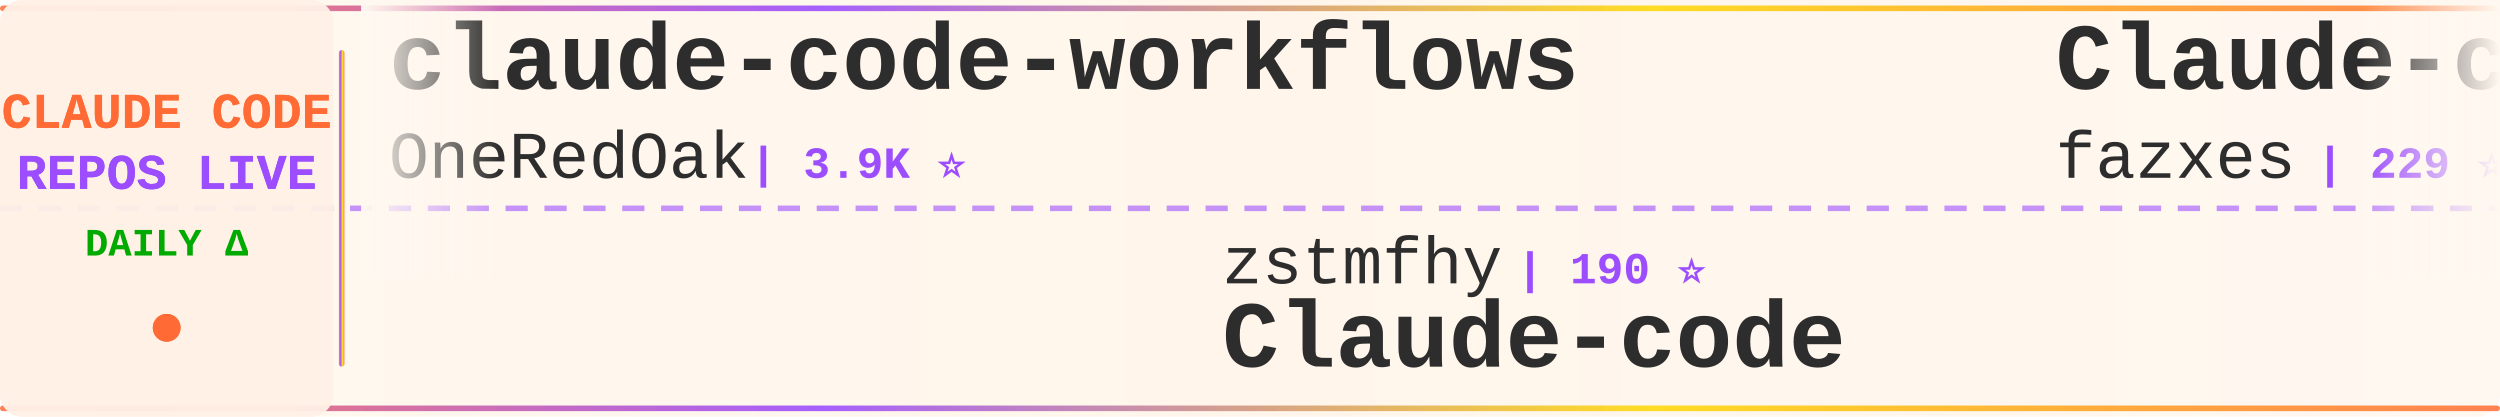
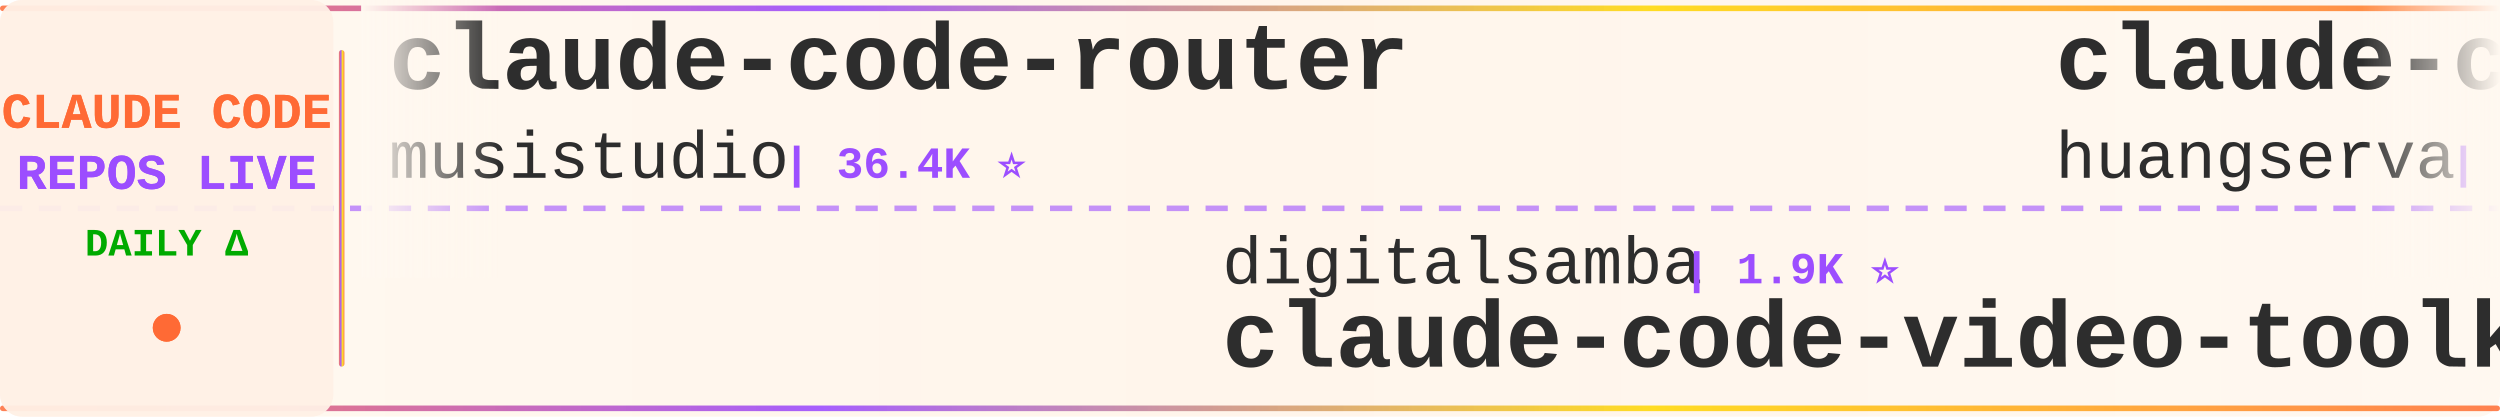
<svg xmlns="http://www.w3.org/2000/svg" width="900" height="150">
  <defs>
    <linearGradient id="tickerBg" x1="0%" y1="0%" x2="100%" y2="0%">
      <stop offset="0%" style="stop-color:#fff8f0;stop-opacity:0.98" />
      <stop offset="50%" style="stop-color:#fff5eb;stop-opacity:1" />
      <stop offset="100%" style="stop-color:#fff8f0;stop-opacity:0.98" />
    </linearGradient>
    <linearGradient id="borderGrad" x1="0%" y1="0%" x2="100%" y2="0%">
      <stop offset="0%" style="stop-color:#FF6B35;stop-opacity:0.85">
        <animate attributeName="stop-opacity" values="0.85;1;0.85" dur="2s" repeatCount="indefinite" />
      </stop>
      <stop offset="33%" style="stop-color:#9C4EFF;stop-opacity:0.9">
        <animate attributeName="stop-opacity" values="0.9;1;0.9" dur="2.2s" repeatCount="indefinite" />
      </stop>
      <stop offset="66%" style="stop-color:#FFD700;stop-opacity:0.85">
        <animate attributeName="stop-opacity" values="0.85;1;0.85" dur="1.8s" repeatCount="indefinite" />
      </stop>
      <stop offset="100%" style="stop-color:#FF6B35;stop-opacity:0.85">
        <animate attributeName="stop-opacity" values="0.85;1;0.85" dur="2s" repeatCount="indefinite" />
      </stop>
    </linearGradient>
    <filter id="textGlow">
      <feGaussianBlur stdDeviation="0.15" result="coloredBlur" />
      <feMerge>
        <feMergeNode in="coloredBlur" />
        <feMergeNode in="SourceGraphic" />
      </feMerge>
    </filter>
    <filter id="metricGlow">
      <feGaussianBlur stdDeviation="0.2" result="coloredBlur" />
      <feMerge>
        <feMergeNode in="coloredBlur" />
        <feMergeNode in="SourceGraphic" />
      </feMerge>
    </filter>
    <linearGradient id="leftFade" x1="0%" y1="0%" x2="100%" y2="0%">
      <stop offset="0%" style="stop-color:#fff8f0;stop-opacity:1" />
      <stop offset="100%" style="stop-color:#fff8f0;stop-opacity:0" />
    </linearGradient>
    <linearGradient id="rightFade" x1="0%" y1="0%" x2="100%" y2="0%">
      <stop offset="0%" style="stop-color:#fff8f0;stop-opacity:0" />
      <stop offset="100%" style="stop-color:#fff8f0;stop-opacity:1" />
    </linearGradient>
  </defs>
  <rect width="900" height="150" fill="url(#tickerBg)" rx="8" />
  <rect x="0" y="2" width="900" height="2" fill="url(#borderGrad)" rx="1" />
  <rect x="0" y="146" width="900" height="2" fill="url(#borderGrad)" rx="1" />
  <line x1="0" y1="75" x2="900" y2="75" stroke="#9C4EFF" stroke-width="2" stroke-dasharray="8 6" opacity="0.6" />
  <rect x="0" y="0" width="120" height="150" fill="#fff0e6" opacity="0.95" rx="8" />
  <text x="60" y="46" font-family="'Courier New', monospace" font-size="18" font-weight="bold" fill="#FF6B35" text-anchor="middle" filter="url(#textGlow)">
    CLAUDE CODE
  </text>
  <text x="60" y="68" font-family="'Courier New', monospace" font-size="18" font-weight="bold" fill="#9C4EFF" text-anchor="middle" filter="url(#textGlow)">
    REPOS LIVE
  </text>
  <text x="60" y="92" font-family="'Courier New', monospace" font-size="14" font-weight="bold" fill="#00aa00" text-anchor="middle">
    DAILY Δ
  </text>
  <circle cx="60" cy="118" r="5" fill="#FF6B35" filter="url(#metricGlow)">
    <animate attributeName="r" values="4;6;4" dur="1.5s" repeatCount="indefinite" />
    <animate attributeName="opacity" values="0.6;1;0.6" dur="1.5s" repeatCount="indefinite" />
  </circle>
  <rect x="122" y="18" width="2" height="114" fill="url(#borderGrad)" rx="1" />
  <clipPath id="tickerClip">
    <rect x="130" y="0" width="770" height="150" />
  </clipPath>
  <g clip-path="url(#tickerClip)">
    <g id="tickerItems">
      <animateTransform attributeName="transform" attributeType="XML" type="translate" from="0 0" to="-3000 0" dur="54s" repeatCount="indefinite" />
      <g transform="translate(0, 0)">
-         <text x="140" y="32" font-family="'Courier New', monospace" font-size="34" font-weight="bold" fill="#2d2d2d">claude-code-workflows</text>
-         <text x="140" y="64" font-family="'Courier New', monospace" font-size="24" font-weight="normal" fill="#2d2d2d" opacity="1.0">OneRedOak</text>
-         <text x="270" y="64" font-family="'Courier New', monospace" font-size="16" font-weight="bold" fill="#9C4EFF"> | 3.9K ⭐</text>
+         <text x="140" y="32" font-family="'Courier New', monospace" font-size="34" font-weight="bold" fill="#2d2d2d">claude-code-router</text>
+         <text x="140" y="64" font-family="'Courier New', monospace" font-size="24" font-weight="normal" fill="#2d2d2d" opacity="1.0">musistudio</text>
+         <text x="282" y="64" font-family="'Courier New', monospace" font-size="16" font-weight="bold" fill="#9C4EFF"> | 36.4K ⭐</text>
      </g>
      <g transform="translate(300, 0)">
-         <text x="140" y="102" font-family="'Courier New', monospace" font-size="24" font-weight="normal" fill="#2d2d2d" opacity="1.0">zstmfhy</text>
-         <text x="246" y="102" font-family="'Courier New', monospace" font-size="16" font-weight="bold" fill="#9C4EFF"> | 190 ⭐</text>
-         <text x="140" y="132" font-family="'Courier New', monospace" font-size="34" font-weight="bold" fill="#2d2d2d">Claude-code</text>
+         <text x="140" y="102" font-family="'Courier New', monospace" font-size="24" font-weight="normal" fill="#2d2d2d" opacity="1.0">digitalsamba</text>
+         <text x="306" y="102" font-family="'Courier New', monospace" font-size="16" font-weight="bold" fill="#9C4EFF"> | 1.9K ⭐</text>
+         <text x="140" y="132" font-family="'Courier New', monospace" font-size="34" font-weight="bold" fill="#2d2d2d">claude-code-video-toolki...</text>
      </g>
      <g transform="translate(600, 0)">
-         <text x="140" y="32" font-family="'Courier New', monospace" font-size="34" font-weight="bold" fill="#2d2d2d">Claude-code</text>
-         <text x="140" y="64" font-family="'Courier New', monospace" font-size="24" font-weight="normal" fill="#2d2d2d" opacity="1.0">fazxes</text>
-         <text x="234" y="64" font-family="'Courier New', monospace" font-size="16" font-weight="bold" fill="#9C4EFF"> | 229 ⭐</text>
+         <text x="140" y="32" font-family="'Courier New', monospace" font-size="34" font-weight="bold" fill="#2d2d2d">claude-code-cli</text>
+         <text x="140" y="64" font-family="'Courier New', monospace" font-size="24" font-weight="normal" fill="#2d2d2d" opacity="1.0">huangserva</text>
+         <text x="282" y="64" font-family="'Courier New', monospace" font-size="16" font-weight="bold" fill="#9C4EFF"> | 621 ⭐</text>
      </g>
      <g transform="translate(900, 0)">
-         <text x="140" y="102" font-family="'Courier New', monospace" font-size="24" font-weight="normal" fill="#2d2d2d" opacity="1.0">repowise-dev</text>
-         <text x="306" y="102" font-family="'Courier New', monospace" font-size="16" font-weight="bold" fill="#9C4EFF"> | 1.2K ⭐</text>
-         <text x="140" y="132" font-family="'Courier New', monospace" font-size="34" font-weight="bold" fill="#2d2d2d">claude-code-prompts</text>
+         <text x="140" y="102" font-family="'Courier New', monospace" font-size="24" font-weight="normal" fill="#2d2d2d" opacity="1.0">huangjia2019</text>
+         <text x="306" y="102" font-family="'Courier New', monospace" font-size="16" font-weight="bold" fill="#9C4EFF"> | 1.0K ⭐</text>
+         <text x="140" y="132" font-family="'Courier New', monospace" font-size="34" font-weight="bold" fill="#2d2d2d">claude-code-engineering</text>
      </g>
      <g transform="translate(1200, 0)">
-         <text x="140" y="32" font-family="'Courier New', monospace" font-size="34" font-weight="bold" fill="#2d2d2d">claude-code-proxy</text>
-         <text x="140" y="64" font-family="'Courier New', monospace" font-size="24" font-weight="normal" fill="#2d2d2d" opacity="1.0">fuergaosi233</text>
-         <text x="306" y="64" font-family="'Courier New', monospace" font-size="16" font-weight="bold" fill="#9C4EFF"> | 2.8K ⭐</text>
+         <text x="140" y="32" font-family="'Courier New', monospace" font-size="34" font-weight="bold" fill="#2d2d2d">claude-code-base-action</text>
+         <text x="140" y="64" font-family="'Courier New', monospace" font-size="24" font-weight="normal" fill="#2d2d2d" opacity="1.0">anthropics</text>
+         <text x="282" y="64" font-family="'Courier New', monospace" font-size="16" font-weight="bold" fill="#9C4EFF"> | 930 ⭐</text>
      </g>
      <g transform="translate(1500, 0)">
-         <text x="140" y="102" font-family="'Courier New', monospace" font-size="24" font-weight="normal" fill="#2d2d2d" opacity="1.0">ChinaSiro</text>
-         <text x="270" y="102" font-family="'Courier New', monospace" font-size="16" font-weight="bold" fill="#9C4EFF"> | 9.6K ⭐ +1</text>
-         <text x="140" y="132" font-family="'Courier New', monospace" font-size="34" font-weight="bold" fill="#2d2d2d">claude-code-sourcemap</text>
+         <text x="140" y="102" font-family="'Courier New', monospace" font-size="24" font-weight="normal" fill="#2d2d2d" opacity="1.0">shareAI-lab</text>
+         <text x="294" y="102" font-family="'Courier New', monospace" font-size="16" font-weight="bold" fill="#9C4EFF"> | 73.0K ⭐ +24</text>
+         <text x="140" y="132" font-family="'Courier New', monospace" font-size="34" font-weight="bold" fill="#2d2d2d">learn-claude-code</text>
      </g>
      <g transform="translate(1800, 0)">
-         <text x="140" y="32" font-family="'Courier New', monospace" font-size="34" font-weight="bold" fill="#2d2d2d">claude-code-guide</text>
-         <text x="140" y="64" font-family="'Courier New', monospace" font-size="24" font-weight="normal" fill="#2d2d2d" opacity="1.0">Cranot</text>
-         <text x="234" y="64" font-family="'Courier New', monospace" font-size="16" font-weight="bold" fill="#9C4EFF"> | 2.9K ⭐ -1</text>
+         <text x="140" y="32" font-family="'Courier New', monospace" font-size="34" font-weight="bold" fill="#2d2d2d">Dive-into-Claude-Code</text>
+         <text x="140" y="64" font-family="'Courier New', monospace" font-size="24" font-weight="normal" fill="#2d2d2d" opacity="1.0">VILA-Lab</text>
+         <text x="258" y="64" font-family="'Courier New', monospace" font-size="16" font-weight="bold" fill="#9C4EFF"> | 2.0K ⭐</text>
      </g>
      <g transform="translate(2100, 0)">
-         <text x="140" y="102" font-family="'Courier New', monospace" font-size="24" font-weight="normal" fill="#2d2d2d" opacity="1.0">FlorianBruniaux</text>
-         <text x="342" y="102" font-family="'Courier New', monospace" font-size="16" font-weight="bold" fill="#9C4EFF"> | 5.6K ⭐ +2</text>
-         <text x="140" y="132" font-family="'Courier New', monospace" font-size="34" font-weight="bold" fill="#2d2d2d">claude-code-ultimate-gui...</text>
+         <text x="140" y="102" font-family="'Courier New', monospace" font-size="24" font-weight="normal" fill="#2d2d2d" opacity="1.0">nicedreamzapp</text>
+         <text x="318" y="102" font-family="'Courier New', monospace" font-size="16" font-weight="bold" fill="#9C4EFF"> | 3.0K ⭐ +4</text>
+         <text x="140" y="132" font-family="'Courier New', monospace" font-size="34" font-weight="bold" fill="#2d2d2d">claude-code-local</text>
      </g>
      <g transform="translate(2400, 0)">
-         <text x="140" y="32" font-family="'Courier New', monospace" font-size="34" font-weight="bold" fill="#2d2d2d">claude-code-source-code</text>
-         <text x="140" y="64" font-family="'Courier New', monospace" font-size="24" font-weight="normal" fill="#2d2d2d" opacity="1.0">777genius</text>
-         <text x="270" y="64" font-family="'Courier New', monospace" font-size="16" font-weight="bold" fill="#9C4EFF"> | 923 ⭐</text>
+         <text x="140" y="32" font-family="'Courier New', monospace" font-size="34" font-weight="bold" fill="#2d2d2d">ClaudeCodeAgents</text>
+         <text x="140" y="64" font-family="'Courier New', monospace" font-size="24" font-weight="normal" fill="#2d2d2d" opacity="1.0">darcyegb</text>
+         <text x="258" y="64" font-family="'Courier New', monospace" font-size="16" font-weight="bold" fill="#9C4EFF"> | 753 ⭐</text>
      </g>
      <g transform="translate(2700, 0)">
-         <text x="140" y="102" font-family="'Courier New', monospace" font-size="24" font-weight="normal" fill="#2d2d2d" opacity="1.0">asgeirtj</text>
-         <text x="258" y="102" font-family="'Courier New', monospace" font-size="16" font-weight="bold" fill="#9C4EFF"> | 62.0K ⭐ +21</text>
-         <text x="140" y="132" font-family="'Courier New', monospace" font-size="34" font-weight="bold" fill="#2d2d2d">system_prompts_leaks</text>
+         <text x="140" y="102" font-family="'Courier New', monospace" font-size="24" font-weight="normal" fill="#2d2d2d" opacity="1.0">Chachamaru127</text>
+         <text x="318" y="102" font-family="'Courier New', monospace" font-size="16" font-weight="bold" fill="#9C4EFF"> | 3.0K ⭐</text>
+         <text x="140" y="132" font-family="'Courier New', monospace" font-size="34" font-weight="bold" fill="#2d2d2d">claude-code-harness</text>
      </g>
      <g transform="translate(3000, 0)">
-         <text x="140" y="32" font-family="'Courier New', monospace" font-size="34" font-weight="bold" fill="#2d2d2d">claude-code-workflows</text>
-         <text x="140" y="64" font-family="'Courier New', monospace" font-size="24" font-weight="normal" fill="#2d2d2d" opacity="1.0">OneRedOak</text>
-         <text x="270" y="64" font-family="'Courier New', monospace" font-size="16" font-weight="bold" fill="#9C4EFF"> | 3.9K ⭐</text>
+         <text x="140" y="32" font-family="'Courier New', monospace" font-size="34" font-weight="bold" fill="#2d2d2d">claude-code-router</text>
+         <text x="140" y="64" font-family="'Courier New', monospace" font-size="24" font-weight="normal" fill="#2d2d2d" opacity="1.0">musistudio</text>
+         <text x="282" y="64" font-family="'Courier New', monospace" font-size="16" font-weight="bold" fill="#9C4EFF"> | 36.4K ⭐</text>
      </g>
      <g transform="translate(3300, 0)">
-         <text x="140" y="102" font-family="'Courier New', monospace" font-size="24" font-weight="normal" fill="#2d2d2d" opacity="1.0">zstmfhy</text>
-         <text x="246" y="102" font-family="'Courier New', monospace" font-size="16" font-weight="bold" fill="#9C4EFF"> | 190 ⭐</text>
-         <text x="140" y="132" font-family="'Courier New', monospace" font-size="34" font-weight="bold" fill="#2d2d2d">Claude-code</text>
+         <text x="140" y="102" font-family="'Courier New', monospace" font-size="24" font-weight="normal" fill="#2d2d2d" opacity="1.0">digitalsamba</text>
+         <text x="306" y="102" font-family="'Courier New', monospace" font-size="16" font-weight="bold" fill="#9C4EFF"> | 1.9K ⭐</text>
+         <text x="140" y="132" font-family="'Courier New', monospace" font-size="34" font-weight="bold" fill="#2d2d2d">claude-code-video-toolki...</text>
      </g>
      <g transform="translate(3600, 0)">
-         <text x="140" y="32" font-family="'Courier New', monospace" font-size="34" font-weight="bold" fill="#2d2d2d">Claude-code</text>
-         <text x="140" y="64" font-family="'Courier New', monospace" font-size="24" font-weight="normal" fill="#2d2d2d" opacity="1.0">fazxes</text>
-         <text x="234" y="64" font-family="'Courier New', monospace" font-size="16" font-weight="bold" fill="#9C4EFF"> | 229 ⭐</text>
+         <text x="140" y="32" font-family="'Courier New', monospace" font-size="34" font-weight="bold" fill="#2d2d2d">claude-code-cli</text>
+         <text x="140" y="64" font-family="'Courier New', monospace" font-size="24" font-weight="normal" fill="#2d2d2d" opacity="1.0">huangserva</text>
+         <text x="282" y="64" font-family="'Courier New', monospace" font-size="16" font-weight="bold" fill="#9C4EFF"> | 621 ⭐</text>
      </g>
      <g transform="translate(3900, 0)">
-         <text x="140" y="102" font-family="'Courier New', monospace" font-size="24" font-weight="normal" fill="#2d2d2d" opacity="1.0">repowise-dev</text>
-         <text x="306" y="102" font-family="'Courier New', monospace" font-size="16" font-weight="bold" fill="#9C4EFF"> | 1.2K ⭐</text>
-         <text x="140" y="132" font-family="'Courier New', monospace" font-size="34" font-weight="bold" fill="#2d2d2d">claude-code-prompts</text>
+         <text x="140" y="102" font-family="'Courier New', monospace" font-size="24" font-weight="normal" fill="#2d2d2d" opacity="1.0">huangjia2019</text>
+         <text x="306" y="102" font-family="'Courier New', monospace" font-size="16" font-weight="bold" fill="#9C4EFF"> | 1.0K ⭐</text>
+         <text x="140" y="132" font-family="'Courier New', monospace" font-size="34" font-weight="bold" fill="#2d2d2d">claude-code-engineering</text>
      </g>
    </g>
  </g>
  <rect x="130" y="0" width="50" height="100" fill="url(#leftFade)" />
  <rect x="850" y="0" width="50" height="100" fill="url(#rightFade)" />
</svg>
